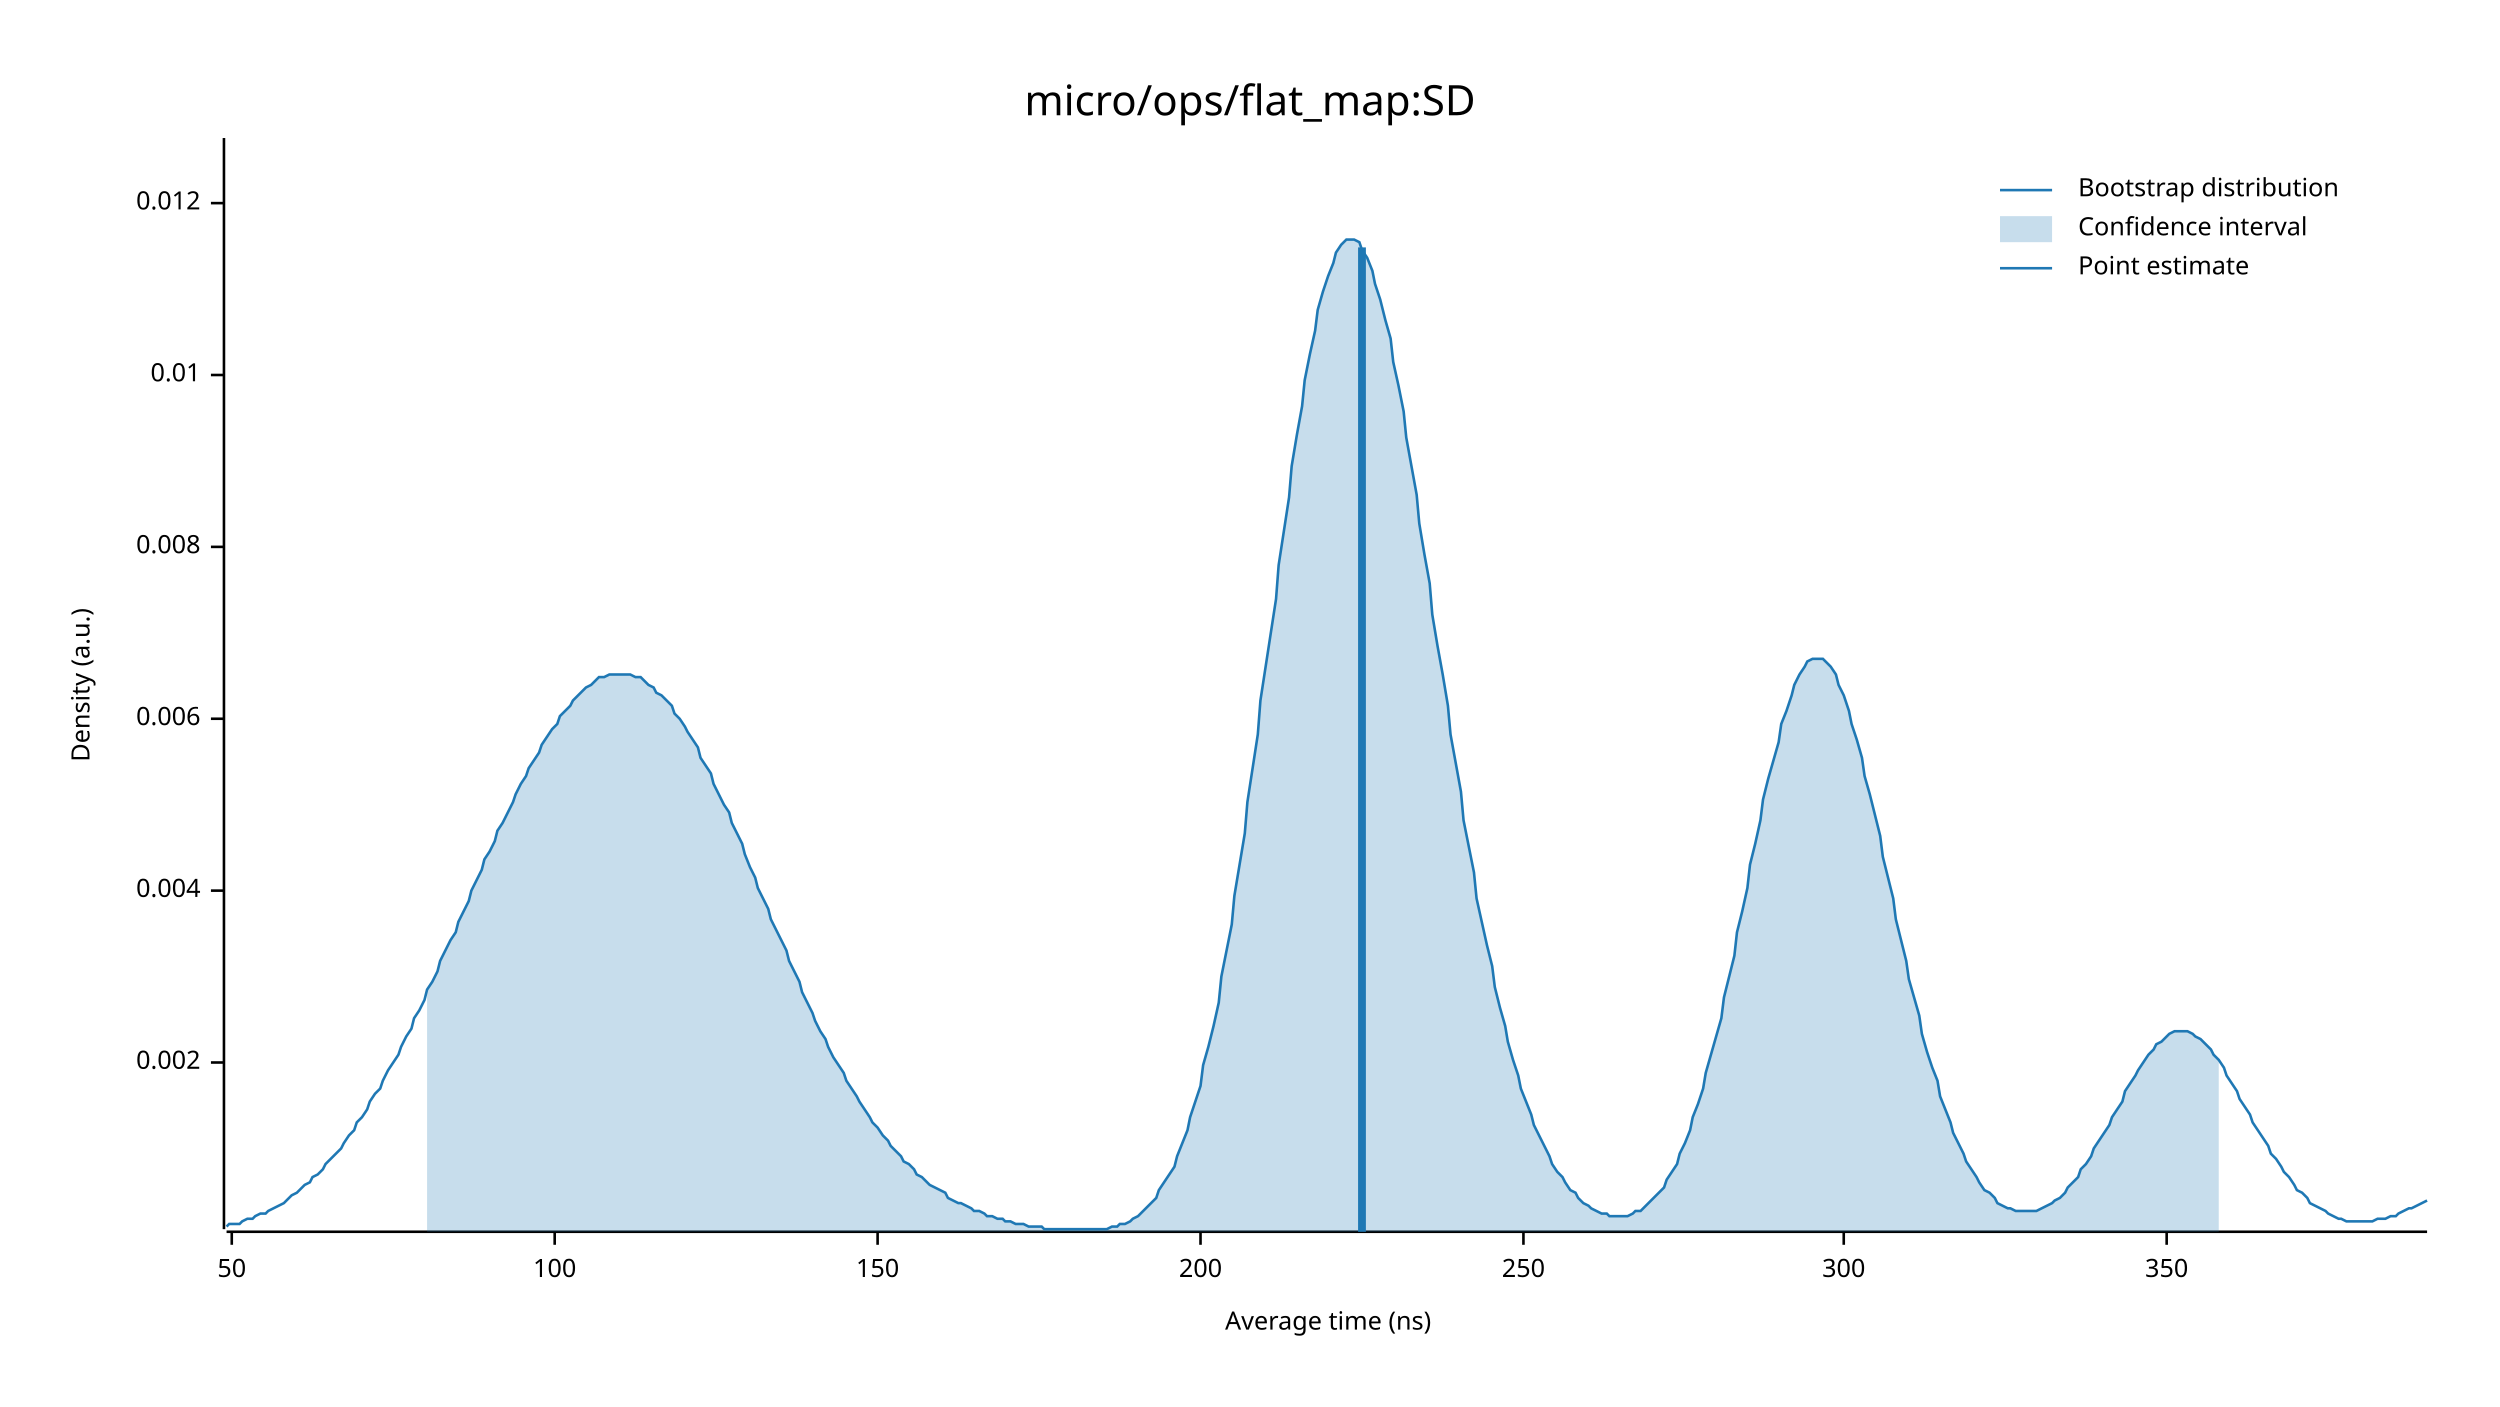
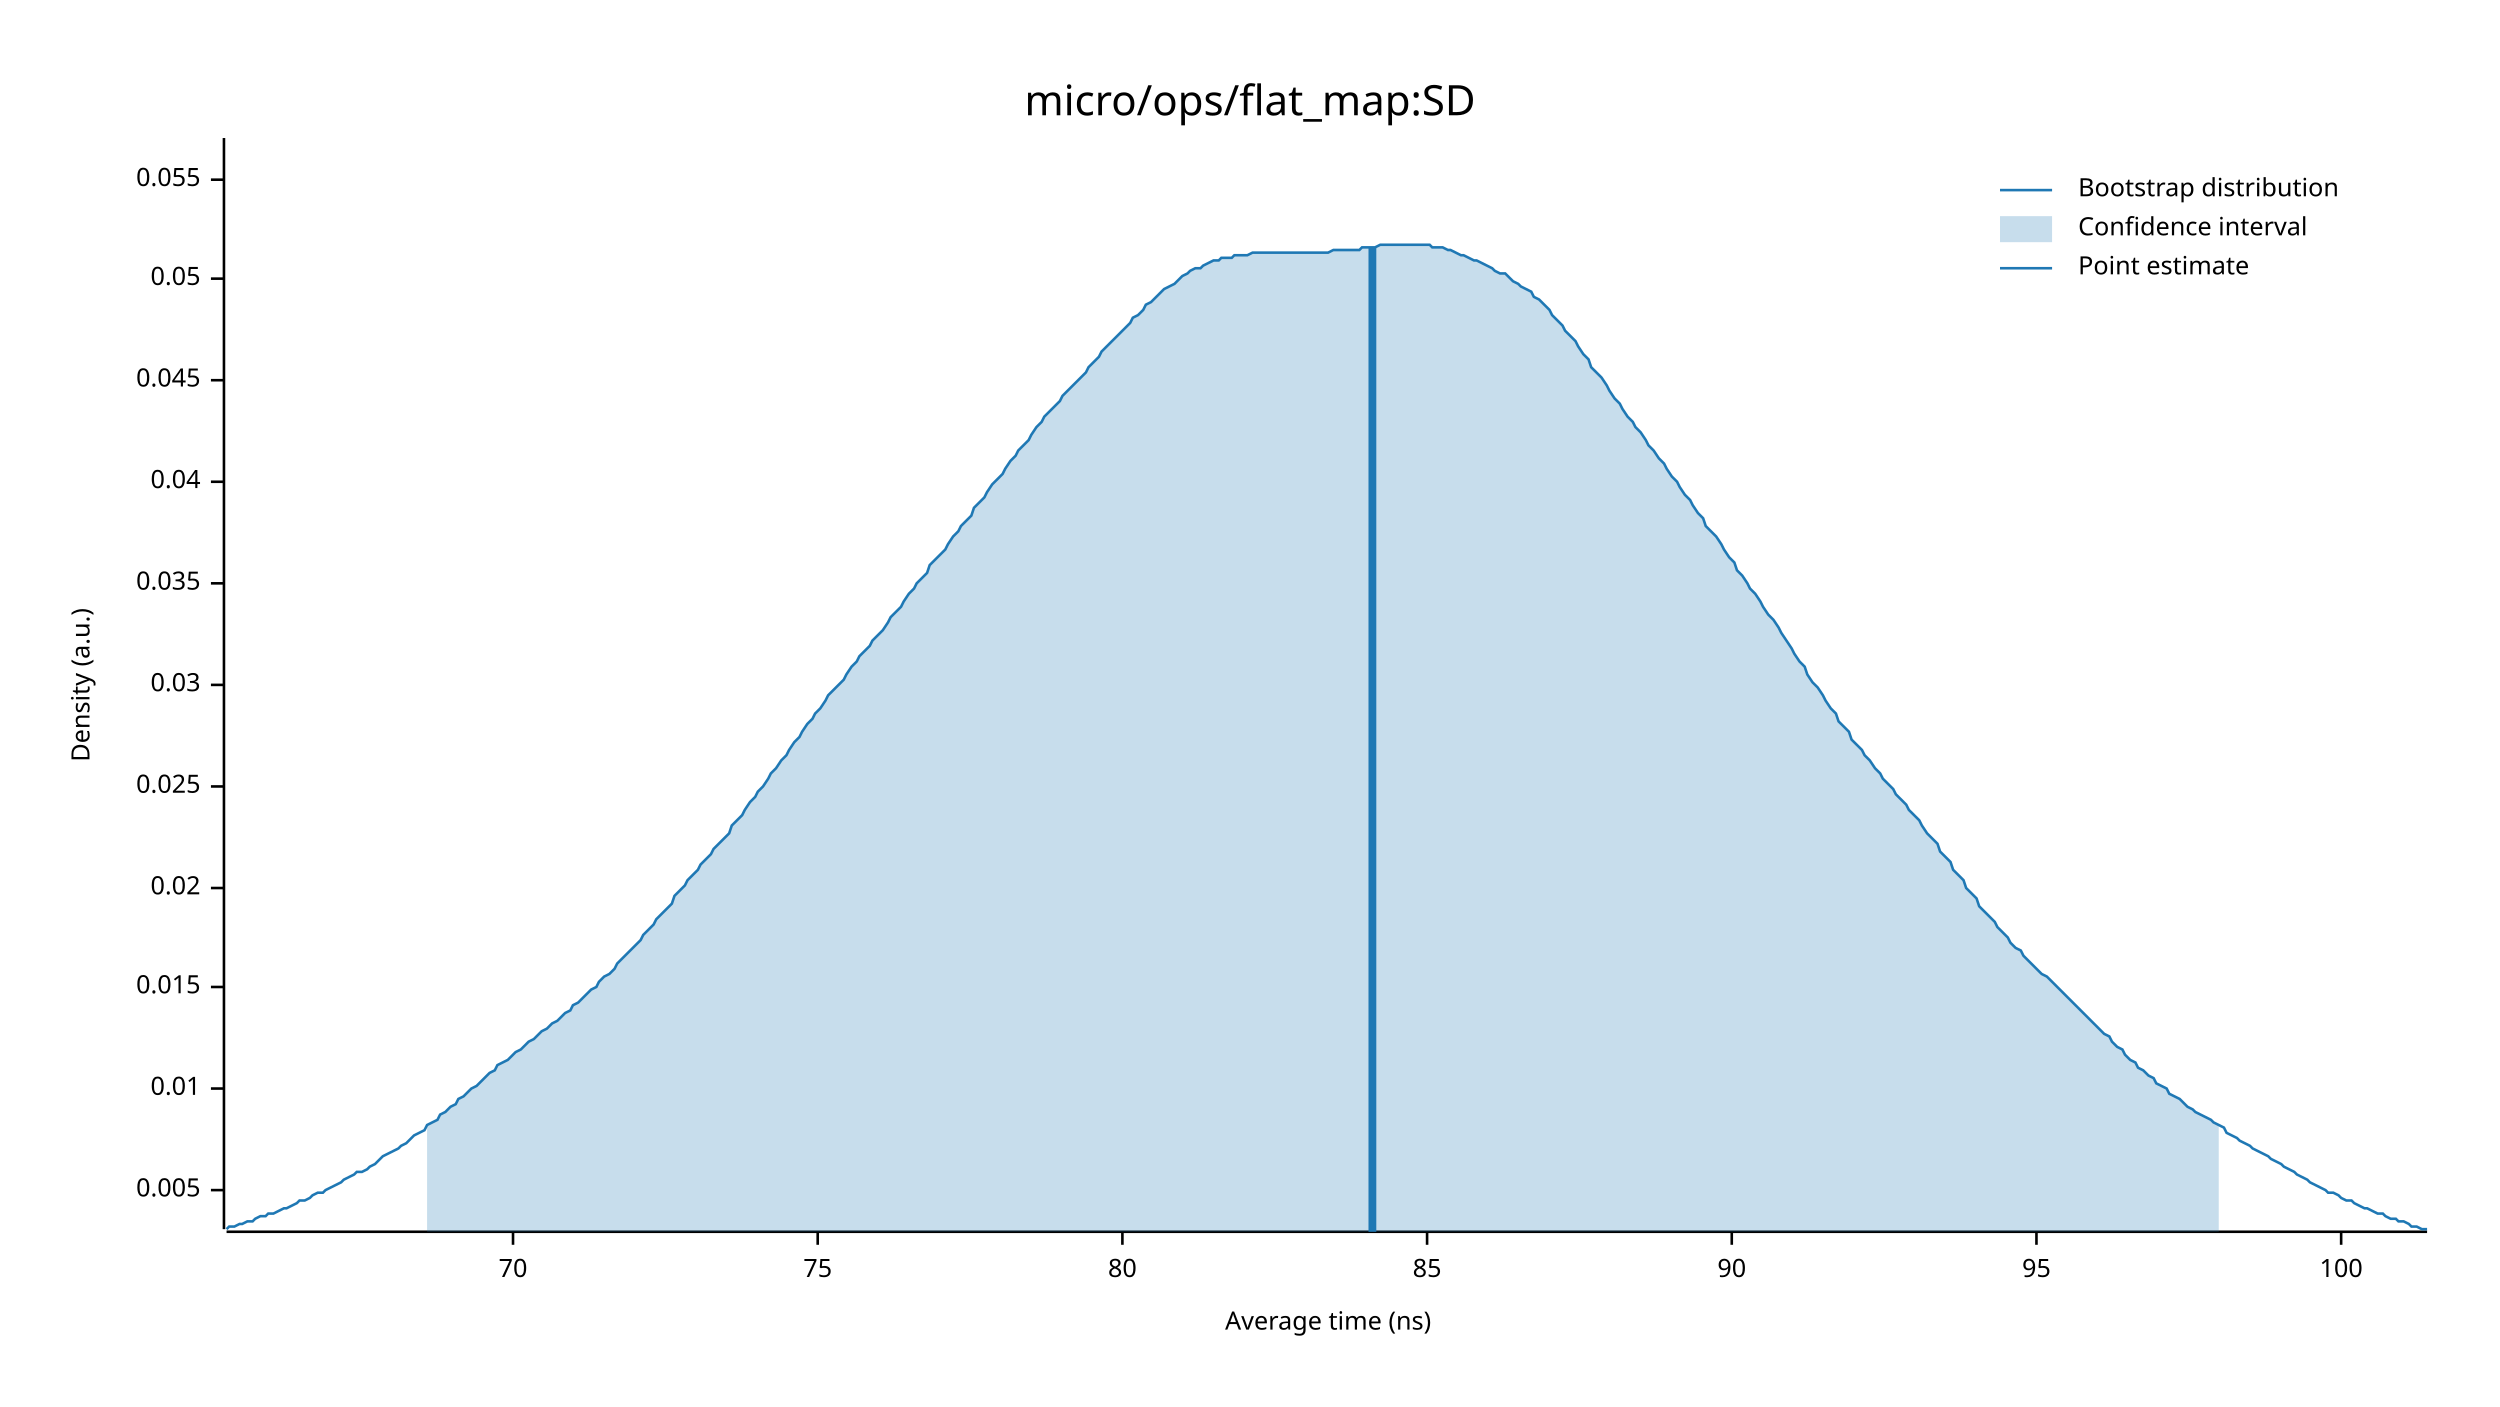
<svg xmlns="http://www.w3.org/2000/svg" width="960" height="540" viewBox="0 0 960 540">
  <text x="480" y="32" dy="0.76em" text-anchor="middle" font-family="sans-serif" font-size="16.129" opacity="1" fill="#000000">
micro/ops/flat_map:SD
</text>
  <text x="27" y="263" dy="0.76em" text-anchor="middle" font-family="sans-serif" font-size="9.677" opacity="1" fill="#000000" transform="rotate(270, 27, 263)">
Density (a.u.)
</text>
  <text x="510" y="513" dy="-0.5ex" text-anchor="middle" font-family="sans-serif" font-size="9.677" opacity="1" fill="#000000">
Average time (ns)
</text>
  <polyline fill="none" opacity="1" stroke="#000000" stroke-width="1" points="86,53 86,472 " />
-   <text x="77" y="408" dy="0.5ex" text-anchor="end" font-family="sans-serif" font-size="9.677" opacity="1" fill="#000000">
- 0.002
+   <text x="77" y="457" dy="0.5ex" text-anchor="end" font-family="sans-serif" font-size="9.677" opacity="1" fill="#000000">
+ 0.005
</text>
-   <polyline fill="none" opacity="1" stroke="#000000" stroke-width="1" points="81,408 86,408 " />
-   <text x="77" y="342" dy="0.5ex" text-anchor="end" font-family="sans-serif" font-size="9.677" opacity="1" fill="#000000">
- 0.004
- </text>
-   <polyline fill="none" opacity="1" stroke="#000000" stroke-width="1" points="81,342 86,342 " />
-   <text x="77" y="276" dy="0.5ex" text-anchor="end" font-family="sans-serif" font-size="9.677" opacity="1" fill="#000000">
- 0.006
- </text>
-   <polyline fill="none" opacity="1" stroke="#000000" stroke-width="1" points="81,276 86,276 " />
-   <text x="77" y="210" dy="0.5ex" text-anchor="end" font-family="sans-serif" font-size="9.677" opacity="1" fill="#000000">
- 0.008
- </text>
-   <polyline fill="none" opacity="1" stroke="#000000" stroke-width="1" points="81,210 86,210 " />
-   <text x="77" y="144" dy="0.5ex" text-anchor="end" font-family="sans-serif" font-size="9.677" opacity="1" fill="#000000">
+   <polyline fill="none" opacity="1" stroke="#000000" stroke-width="1" points="81,457 86,457 " />
+   <text x="77" y="418" dy="0.5ex" text-anchor="end" font-family="sans-serif" font-size="9.677" opacity="1" fill="#000000">
0.01
</text>
-   <polyline fill="none" opacity="1" stroke="#000000" stroke-width="1" points="81,144 86,144 " />
-   <text x="77" y="78" dy="0.5ex" text-anchor="end" font-family="sans-serif" font-size="9.677" opacity="1" fill="#000000">
- 0.012
+   <polyline fill="none" opacity="1" stroke="#000000" stroke-width="1" points="81,418 86,418 " />
+   <text x="77" y="379" dy="0.5ex" text-anchor="end" font-family="sans-serif" font-size="9.677" opacity="1" fill="#000000">
+ 0.015
</text>
-   <polyline fill="none" opacity="1" stroke="#000000" stroke-width="1" points="81,78 86,78 " />
+   <polyline fill="none" opacity="1" stroke="#000000" stroke-width="1" points="81,379 86,379 " />
+   <text x="77" y="341" dy="0.5ex" text-anchor="end" font-family="sans-serif" font-size="9.677" opacity="1" fill="#000000">
+ 0.02
+ </text>
+   <polyline fill="none" opacity="1" stroke="#000000" stroke-width="1" points="81,341 86,341 " />
+   <text x="77" y="302" dy="0.5ex" text-anchor="end" font-family="sans-serif" font-size="9.677" opacity="1" fill="#000000">
+ 0.025
+ </text>
+   <polyline fill="none" opacity="1" stroke="#000000" stroke-width="1" points="81,302 86,302 " />
+   <text x="77" y="263" dy="0.5ex" text-anchor="end" font-family="sans-serif" font-size="9.677" opacity="1" fill="#000000">
+ 0.03
+ </text>
+   <polyline fill="none" opacity="1" stroke="#000000" stroke-width="1" points="81,263 86,263 " />
+   <text x="77" y="224" dy="0.5ex" text-anchor="end" font-family="sans-serif" font-size="9.677" opacity="1" fill="#000000">
+ 0.035
+ </text>
+   <polyline fill="none" opacity="1" stroke="#000000" stroke-width="1" points="81,224 86,224 " />
+   <text x="77" y="185" dy="0.5ex" text-anchor="end" font-family="sans-serif" font-size="9.677" opacity="1" fill="#000000">
+ 0.04
+ </text>
+   <polyline fill="none" opacity="1" stroke="#000000" stroke-width="1" points="81,185 86,185 " />
+   <text x="77" y="146" dy="0.5ex" text-anchor="end" font-family="sans-serif" font-size="9.677" opacity="1" fill="#000000">
+ 0.045
+ </text>
+   <polyline fill="none" opacity="1" stroke="#000000" stroke-width="1" points="81,146 86,146 " />
+   <text x="77" y="107" dy="0.5ex" text-anchor="end" font-family="sans-serif" font-size="9.677" opacity="1" fill="#000000">
+ 0.05
+ </text>
+   <polyline fill="none" opacity="1" stroke="#000000" stroke-width="1" points="81,107 86,107 " />
+   <text x="77" y="69" dy="0.5ex" text-anchor="end" font-family="sans-serif" font-size="9.677" opacity="1" fill="#000000">
+ 0.055
+ </text>
+   <polyline fill="none" opacity="1" stroke="#000000" stroke-width="1" points="81,69 86,69 " />
  <polyline fill="none" opacity="1" stroke="#000000" stroke-width="1" points="87,473 932,473 " />
-   <text x="89" y="483" dy="0.76em" text-anchor="middle" font-family="sans-serif" font-size="9.677" opacity="1" fill="#000000">
- 50
+   <text x="197" y="483" dy="0.76em" text-anchor="middle" font-family="sans-serif" font-size="9.677" opacity="1" fill="#000000">
+ 70
</text>
-   <polyline fill="none" opacity="1" stroke="#000000" stroke-width="1" points="89,473 89,478 " />
-   <text x="213" y="483" dy="0.76em" text-anchor="middle" font-family="sans-serif" font-size="9.677" opacity="1" fill="#000000">
+   <polyline fill="none" opacity="1" stroke="#000000" stroke-width="1" points="197,473 197,478 " />
+   <text x="314" y="483" dy="0.76em" text-anchor="middle" font-family="sans-serif" font-size="9.677" opacity="1" fill="#000000">
+ 75
+ </text>
+   <polyline fill="none" opacity="1" stroke="#000000" stroke-width="1" points="314,473 314,478 " />
+   <text x="431" y="483" dy="0.76em" text-anchor="middle" font-family="sans-serif" font-size="9.677" opacity="1" fill="#000000">
+ 80
+ </text>
+   <polyline fill="none" opacity="1" stroke="#000000" stroke-width="1" points="431,473 431,478 " />
+   <text x="548" y="483" dy="0.76em" text-anchor="middle" font-family="sans-serif" font-size="9.677" opacity="1" fill="#000000">
+ 85
+ </text>
+   <polyline fill="none" opacity="1" stroke="#000000" stroke-width="1" points="548,473 548,478 " />
+   <text x="665" y="483" dy="0.76em" text-anchor="middle" font-family="sans-serif" font-size="9.677" opacity="1" fill="#000000">
+ 90
+ </text>
+   <polyline fill="none" opacity="1" stroke="#000000" stroke-width="1" points="665,473 665,478 " />
+   <text x="782" y="483" dy="0.76em" text-anchor="middle" font-family="sans-serif" font-size="9.677" opacity="1" fill="#000000">
+ 95
+ </text>
+   <polyline fill="none" opacity="1" stroke="#000000" stroke-width="1" points="782,473 782,478 " />
+   <text x="899" y="483" dy="0.76em" text-anchor="middle" font-family="sans-serif" font-size="9.677" opacity="1" fill="#000000">
100
</text>
-   <polyline fill="none" opacity="1" stroke="#000000" stroke-width="1" points="213,473 213,478 " />
-   <text x="337" y="483" dy="0.76em" text-anchor="middle" font-family="sans-serif" font-size="9.677" opacity="1" fill="#000000">
- 150
- </text>
-   <polyline fill="none" opacity="1" stroke="#000000" stroke-width="1" points="337,473 337,478 " />
-   <text x="461" y="483" dy="0.76em" text-anchor="middle" font-family="sans-serif" font-size="9.677" opacity="1" fill="#000000">
- 200
- </text>
-   <polyline fill="none" opacity="1" stroke="#000000" stroke-width="1" points="461,473 461,478 " />
-   <text x="585" y="483" dy="0.76em" text-anchor="middle" font-family="sans-serif" font-size="9.677" opacity="1" fill="#000000">
- 250
- </text>
-   <polyline fill="none" opacity="1" stroke="#000000" stroke-width="1" points="585,473 585,478 " />
-   <text x="708" y="483" dy="0.76em" text-anchor="middle" font-family="sans-serif" font-size="9.677" opacity="1" fill="#000000">
- 300
- </text>
-   <polyline fill="none" opacity="1" stroke="#000000" stroke-width="1" points="708,473 708,478 " />
-   <text x="832" y="483" dy="0.76em" text-anchor="middle" font-family="sans-serif" font-size="9.677" opacity="1" fill="#000000">
- 350
- </text>
-   <polyline fill="none" opacity="1" stroke="#000000" stroke-width="1" points="832,473 832,478 " />
-   <polyline fill="none" opacity="1" stroke="#1F78B4" stroke-width="1" points="87,471 88,470 90,470 92,470 93,469 95,468 97,468 98,467 100,466 102,466 103,465 105,464 107,463 109,462 110,461 112,459 114,458 115,457 117,455 119,454 120,452 122,451 124,449 125,447 127,445 129,443 131,441 132,439 134,436 136,434 137,431 139,429 141,426 142,423 144,420 146,418 147,415 149,411 151,408 153,405 154,402 156,398 158,395 159,391 161,388 163,384 164,380 166,377 168,373 169,369 171,365 173,361 175,358 176,354 178,350 180,346 181,342 183,338 185,334 186,330 188,327 190,323 191,319 193,316 195,312 197,308 198,305 200,301 202,298 203,295 205,292 207,289 208,286 210,283 212,280 214,278 215,275 217,273 219,271 220,269 222,267 224,265 225,264 227,263 229,261 230,260 232,260 234,259 236,259 237,259 239,259 241,259 242,259 244,260 246,260 247,261 249,263 251,264 252,266 254,267 256,269 258,271 259,274 261,276 263,279 264,281 266,284 268,287 269,291 271,294 273,297 274,301 276,305 278,309 280,312 281,316 283,320 285,324 286,328 288,333 290,337 291,341 293,345 295,349 296,353 298,357 300,361 302,365 303,369 305,373 307,377 308,381 310,385 312,389 313,392 315,396 317,399 318,402 320,406 322,409 324,412 325,415 327,418 329,421 330,423 332,426 334,429 335,431 337,433 339,436 341,438 342,440 344,442 346,444 347,446 349,447 351,449 352,451 354,452 356,454 357,455 359,456 361,457 363,458 364,460 366,461 368,462 369,462 371,463 373,464 374,465 376,465 378,466 379,467 381,467 383,468 385,468 386,469 388,469 390,470 391,470 393,470 395,471 396,471 398,471 400,471 401,472 403,472 405,472 407,472 408,472 410,472 412,472 413,472 415,472 417,472 418,472 420,472 422,472 423,472 425,472 427,471 429,471 430,470 432,470 434,469 435,468 437,467 439,465 440,464 442,462 444,460 445,457 447,454 449,451 451,448 452,444 454,439 456,434 457,429 459,423 461,417 462,409 464,402 466,394 468,385 469,375 471,365 473,355 474,344 476,332 478,320 479,308 481,295 483,282 484,269 486,256 488,243 490,230 491,217 493,204 495,191 496,179 498,167 500,156 501,146 503,136 505,127 506,119 508,112 510,106 512,101 513,97 515,94 517,92 518,92 520,92 522,93 523,96 525,99 527,104 528,109 530,115 532,123 534,130 535,139 537,148 539,158 540,168 542,179 544,190 545,201 547,213 549,224 550,236 552,248 554,259 556,271 557,282 559,293 561,304 562,315 564,325 566,335 567,345 569,354 571,363 573,371 574,379 576,387 578,394 579,400 581,407 583,413 584,418 586,423 588,428 589,432 591,436 593,440 595,444 596,447 598,450 600,452 601,454 603,457 605,458 606,460 608,462 610,463 611,464 613,465 615,466 617,466 618,467 620,467 622,467 623,467 625,467 627,466 628,465 630,465 632,463 633,462 635,460 637,458 639,456 640,453 642,450 644,447 645,443 647,439 649,434 650,429 652,424 654,418 655,412 657,405 659,398 661,391 662,383 664,375 666,367 667,358 669,350 671,341 672,332 674,324 676,315 677,307 679,299 681,292 683,285 684,278 686,273 688,267 689,263 691,259 693,256 694,254 696,253 698,253 700,253 701,254 703,256 705,259 706,263 708,267 710,273 711,278 713,284 715,291 716,298 718,305 720,313 722,321 723,329 725,337 727,345 728,353 730,361 732,369 733,376 735,383 737,390 738,397 740,404 742,410 744,415 745,421 747,426 749,431 750,435 752,439 754,443 755,446 757,449 759,452 760,454 762,457 764,458 766,460 767,462 769,463 771,464 772,464 774,465 776,465 777,465 779,465 781,465 782,465 784,464 786,463 788,462 789,461 791,460 793,458 794,456 796,454 798,452 799,449 801,447 803,444 804,441 806,438 808,435 810,432 811,429 813,426 815,423 816,419 818,416 820,413 821,411 823,408 825,405 827,403 828,401 830,400 832,398 833,397 835,396 837,396 838,396 840,396 842,397 843,398 845,399 847,401 849,403 850,405 852,407 854,410 855,413 857,416 859,419 860,422 862,425 864,428 865,431 867,434 869,437 871,440 872,443 874,445 876,448 877,450 879,452 881,455 882,457 884,458 886,460 887,462 889,463 891,464 893,465 894,466 896,467 898,468 899,468 901,469 903,469 904,469 906,469 908,469 909,469 911,469 913,468 915,468 916,468 918,467 920,467 921,466 923,465 925,464 926,464 928,463 930,462 932,461 " />
-   <polygon opacity="0.25" fill="#1F78B4" points="164,380 166,377 168,373 169,369 171,365 173,361 175,358 176,354 178,350 180,346 181,342 183,338 185,334 186,330 188,327 190,323 191,319 193,316 195,312 197,308 198,305 200,301 202,298 203,295 205,292 207,289 208,286 210,283 212,280 214,278 215,275 217,273 219,271 220,269 222,267 224,265 225,264 227,263 229,261 230,260 232,260 234,259 236,259 237,259 239,259 241,259 242,259 244,260 246,260 247,261 249,263 251,264 252,266 254,267 256,269 258,271 259,274 261,276 263,279 264,281 266,284 268,287 269,291 271,294 273,297 274,301 276,305 278,309 280,312 281,316 283,320 285,324 286,328 288,333 290,337 291,341 293,345 295,349 296,353 298,357 300,361 302,365 303,369 305,373 307,377 308,381 310,385 312,389 313,392 315,396 317,399 318,402 320,406 322,409 324,412 325,415 327,418 329,421 330,423 332,426 334,429 335,431 337,433 339,436 341,438 342,440 344,442 346,444 347,446 349,447 351,449 352,451 354,452 356,454 357,455 359,456 361,457 363,458 364,460 366,461 368,462 369,462 371,463 373,464 374,465 376,465 378,466 379,467 381,467 383,468 385,468 386,469 388,469 390,470 391,470 393,470 395,471 396,471 398,471 400,471 401,472 403,472 405,472 407,472 408,472 410,472 412,472 413,472 415,472 417,472 418,472 420,472 422,472 423,472 425,472 427,471 429,471 430,470 432,470 434,469 435,468 437,467 439,465 440,464 442,462 444,460 445,457 447,454 449,451 451,448 452,444 454,439 456,434 457,429 459,423 461,417 462,409 464,402 466,394 468,385 469,375 471,365 473,355 474,344 476,332 478,320 479,308 481,295 483,282 484,269 486,256 488,243 490,230 491,217 493,204 495,191 496,179 498,167 500,156 501,146 503,136 505,127 506,119 508,112 510,106 512,101 513,97 515,94 517,92 518,92 520,92 522,93 523,96 525,99 527,104 528,109 530,115 532,123 534,130 535,139 537,148 539,158 540,168 542,179 544,190 545,201 547,213 549,224 550,236 552,248 554,259 556,271 557,282 559,293 561,304 562,315 564,325 566,335 567,345 569,354 571,363 573,371 574,379 576,387 578,394 579,400 581,407 583,413 584,418 586,423 588,428 589,432 591,436 593,440 595,444 596,447 598,450 600,452 601,454 603,457 605,458 606,460 608,462 610,463 611,464 613,465 615,466 617,466 618,467 620,467 622,467 623,467 625,467 627,466 628,465 630,465 632,463 633,462 635,460 637,458 639,456 640,453 642,450 644,447 645,443 647,439 649,434 650,429 652,424 654,418 655,412 657,405 659,398 661,391 662,383 664,375 666,367 667,358 669,350 671,341 672,332 674,324 676,315 677,307 679,299 681,292 683,285 684,278 686,273 688,267 689,263 691,259 693,256 694,254 696,253 698,253 700,253 701,254 703,256 705,259 706,263 708,267 710,273 711,278 713,284 715,291 716,298 718,305 720,313 722,321 723,329 725,337 727,345 728,353 730,361 732,369 733,376 735,383 737,390 738,397 740,404 742,410 744,415 745,421 747,426 749,431 750,435 752,439 754,443 755,446 757,449 759,452 760,454 762,457 764,458 766,460 767,462 769,463 771,464 772,464 774,465 776,465 777,465 779,465 781,465 782,465 784,464 786,463 788,462 789,461 791,460 793,458 794,456 796,454 798,452 799,449 801,447 803,444 804,441 806,438 808,435 810,432 811,429 813,426 815,423 816,419 818,416 820,413 821,411 823,408 825,405 827,403 828,401 830,400 832,398 833,397 835,396 837,396 838,396 840,396 842,397 843,398 845,399 847,401 849,403 850,405 852,407 852,473 164,473 " />
-   <polyline fill="none" opacity="1" stroke="#1F78B4" stroke-width="3" points="523,473 523,95 " />
+   <polyline fill="none" opacity="1" stroke="#000000" stroke-width="1" points="899,473 899,478 " />
+   <polyline fill="none" opacity="1" stroke="#1F78B4" stroke-width="1" points="87,472 88,471 90,471 92,470 93,470 95,469 97,469 98,468 100,467 102,467 103,466 105,466 107,465 109,464 110,464 112,463 114,462 115,461 117,461 119,460 120,459 122,458 124,458 125,457 127,456 129,455 131,454 132,453 134,452 136,451 137,450 139,450 141,449 142,448 144,447 146,445 147,444 149,443 151,442 153,441 154,440 156,439 158,437 159,436 161,435 163,434 164,432 166,431 168,430 169,428 171,427 173,425 175,424 176,422 178,421 180,419 181,418 183,417 185,415 186,414 188,412 190,411 191,409 193,408 195,407 197,405 198,404 200,403 202,401 203,400 205,399 207,397 208,396 210,395 212,393 214,392 215,391 217,389 219,388 220,386 222,385 224,383 225,382 227,380 229,379 230,377 232,375 234,374 236,372 237,370 239,368 241,366 242,365 244,363 246,361 247,359 249,357 251,355 252,353 254,351 256,349 258,347 259,344 261,342 263,340 264,338 266,336 268,334 269,332 271,330 273,328 274,326 276,324 278,322 280,320 281,317 283,315 285,313 286,311 288,308 290,306 291,304 293,302 295,299 296,297 298,295 300,292 302,290 303,288 305,285 307,283 308,281 310,278 312,276 313,274 315,272 317,269 318,267 320,265 322,263 324,261 325,259 327,256 329,254 330,252 332,250 334,248 335,246 337,244 339,242 341,239 342,237 344,235 346,233 347,231 349,228 351,226 352,224 354,222 356,220 357,217 359,215 361,213 363,211 364,209 366,206 368,204 369,202 371,200 373,198 374,195 376,193 378,191 379,189 381,186 383,184 385,182 386,180 388,177 390,175 391,173 393,171 395,169 396,167 398,164 400,162 401,160 403,158 405,156 407,154 408,152 410,150 412,148 413,147 415,145 417,143 418,141 420,139 422,137 423,135 425,133 427,131 429,129 430,128 432,126 434,124 435,122 437,121 439,119 440,117 442,116 444,114 445,113 447,111 449,110 451,109 452,108 454,106 456,105 457,104 459,103 461,103 462,102 464,101 466,100 468,100 469,99 471,99 473,99 474,98 476,98 478,98 479,98 481,97 483,97 484,97 486,97 488,97 490,97 491,97 493,97 495,97 496,97 498,97 500,97 501,97 503,97 505,97 506,97 508,97 510,97 512,96 513,96 515,96 517,96 518,96 520,96 522,96 523,95 525,95 527,95 528,95 530,94 532,94 534,94 535,94 537,94 539,94 540,94 542,94 544,94 545,94 547,94 549,94 550,95 552,95 554,95 556,96 557,96 559,97 561,98 562,98 564,99 566,100 567,100 569,101 571,102 573,103 574,104 576,105 578,105 579,106 581,108 583,109 584,110 586,111 588,112 589,114 591,115 593,117 595,119 596,121 598,123 600,125 601,127 603,129 605,131 606,133 608,136 610,138 611,141 613,143 615,145 617,148 618,150 620,153 622,155 623,157 625,160 627,162 628,164 630,166 632,169 633,171 635,173 637,176 639,178 640,180 642,183 644,185 645,187 647,190 649,192 650,194 652,197 654,199 655,202 657,204 659,206 661,209 662,211 664,214 666,216 667,219 669,221 671,224 672,226 674,228 676,231 677,233 679,236 681,238 683,241 684,243 686,246 688,249 689,251 691,254 693,256 694,259 696,262 698,264 700,267 701,269 703,272 705,274 706,277 708,279 710,281 711,284 713,286 715,288 716,290 718,292 720,295 722,297 723,299 725,301 727,303 728,305 730,307 732,309 733,311 735,313 737,315 738,317 740,320 742,322 744,324 745,327 747,329 749,331 750,334 752,336 754,338 755,341 757,343 759,345 760,348 762,350 764,352 766,354 767,356 769,358 771,360 772,362 774,364 776,365 777,367 779,369 781,371 782,372 784,374 786,375 788,377 789,378 791,380 793,382 794,383 796,385 798,387 799,388 801,390 803,392 804,393 806,395 808,397 810,398 811,400 813,402 815,403 816,405 818,407 820,408 821,410 823,411 825,413 827,414 828,416 830,417 832,418 833,420 835,421 837,422 838,423 840,425 842,426 843,427 845,428 847,429 849,430 850,431 852,432 854,433 855,435 857,436 859,437 860,438 862,439 864,440 865,441 867,442 869,443 871,444 872,445 874,446 876,447 877,448 879,449 881,450 882,451 884,452 886,453 887,454 889,455 891,456 893,457 894,458 896,458 898,459 899,460 901,461 903,461 904,462 906,463 908,464 909,464 911,465 913,466 915,466 916,467 918,468 920,468 921,469 923,469 925,470 926,471 928,471 930,472 932,472 " />
+   <polygon opacity="0.25" fill="#1F78B4" points="164,432 166,431 168,430 169,428 171,427 173,425 175,424 176,422 178,421 180,419 181,418 183,417 185,415 186,414 188,412 190,411 191,409 193,408 195,407 197,405 198,404 200,403 202,401 203,400 205,399 207,397 208,396 210,395 212,393 214,392 215,391 217,389 219,388 220,386 222,385 224,383 225,382 227,380 229,379 230,377 232,375 234,374 236,372 237,370 239,368 241,366 242,365 244,363 246,361 247,359 249,357 251,355 252,353 254,351 256,349 258,347 259,344 261,342 263,340 264,338 266,336 268,334 269,332 271,330 273,328 274,326 276,324 278,322 280,320 281,317 283,315 285,313 286,311 288,308 290,306 291,304 293,302 295,299 296,297 298,295 300,292 302,290 303,288 305,285 307,283 308,281 310,278 312,276 313,274 315,272 317,269 318,267 320,265 322,263 324,261 325,259 327,256 329,254 330,252 332,250 334,248 335,246 337,244 339,242 341,239 342,237 344,235 346,233 347,231 349,228 351,226 352,224 354,222 356,220 357,217 359,215 361,213 363,211 364,209 366,206 368,204 369,202 371,200 373,198 374,195 376,193 378,191 379,189 381,186 383,184 385,182 386,180 388,177 390,175 391,173 393,171 395,169 396,167 398,164 400,162 401,160 403,158 405,156 407,154 408,152 410,150 412,148 413,147 415,145 417,143 418,141 420,139 422,137 423,135 425,133 427,131 429,129 430,128 432,126 434,124 435,122 437,121 439,119 440,117 442,116 444,114 445,113 447,111 449,110 451,109 452,108 454,106 456,105 457,104 459,103 461,103 462,102 464,101 466,100 468,100 469,99 471,99 473,99 474,98 476,98 478,98 479,98 481,97 483,97 484,97 486,97 488,97 490,97 491,97 493,97 495,97 496,97 498,97 500,97 501,97 503,97 505,97 506,97 508,97 510,97 512,96 513,96 515,96 517,96 518,96 520,96 522,96 523,95 525,95 527,95 528,95 530,94 532,94 534,94 535,94 537,94 539,94 540,94 542,94 544,94 545,94 547,94 549,94 550,95 552,95 554,95 556,96 557,96 559,97 561,98 562,98 564,99 566,100 567,100 569,101 571,102 573,103 574,104 576,105 578,105 579,106 581,108 583,109 584,110 586,111 588,112 589,114 591,115 593,117 595,119 596,121 598,123 600,125 601,127 603,129 605,131 606,133 608,136 610,138 611,141 613,143 615,145 617,148 618,150 620,153 622,155 623,157 625,160 627,162 628,164 630,166 632,169 633,171 635,173 637,176 639,178 640,180 642,183 644,185 645,187 647,190 649,192 650,194 652,197 654,199 655,202 657,204 659,206 661,209 662,211 664,214 666,216 667,219 669,221 671,224 672,226 674,228 676,231 677,233 679,236 681,238 683,241 684,243 686,246 688,249 689,251 691,254 693,256 694,259 696,262 698,264 700,267 701,269 703,272 705,274 706,277 708,279 710,281 711,284 713,286 715,288 716,290 718,292 720,295 722,297 723,299 725,301 727,303 728,305 730,307 732,309 733,311 735,313 737,315 738,317 740,320 742,322 744,324 745,327 747,329 749,331 750,334 752,336 754,338 755,341 757,343 759,345 760,348 762,350 764,352 766,354 767,356 769,358 771,360 772,362 774,364 776,365 777,367 779,369 781,371 782,372 784,374 786,375 788,377 789,378 791,380 793,382 794,383 796,385 798,387 799,388 801,390 803,392 804,393 806,395 808,397 810,398 811,400 813,402 815,403 816,405 818,407 820,408 821,410 823,411 825,413 827,414 828,416 830,417 832,418 833,420 835,421 837,422 838,423 840,425 842,426 843,427 845,428 847,429 849,430 850,431 852,432 852,473 164,473 " />
+   <polyline fill="none" opacity="1" stroke="#1F78B4" stroke-width="3" points="527,473 527,95 " />
  <text x="798" y="68" dy="0.76em" text-anchor="start" font-family="sans-serif" font-size="9.677" opacity="1" fill="#000000">
Bootstrap distribution
</text>
  <text x="798" y="83" dy="0.76em" text-anchor="start" font-family="sans-serif" font-size="9.677" opacity="1" fill="#000000">
Confidence interval
</text>
  <text x="798" y="98" dy="0.76em" text-anchor="start" font-family="sans-serif" font-size="9.677" opacity="1" fill="#000000">
Point estimate
</text>
  <polyline fill="none" opacity="1" stroke="#1F78B4" stroke-width="1" points="768,73 788,73 " />
  <rect x="768" y="83" width="20" height="10" opacity="0.25" fill="#1F78B4" stroke="none" />
  <polyline fill="none" opacity="1" stroke="#1F78B4" stroke-width="1" points="768,103 788,103 " />
</svg>
